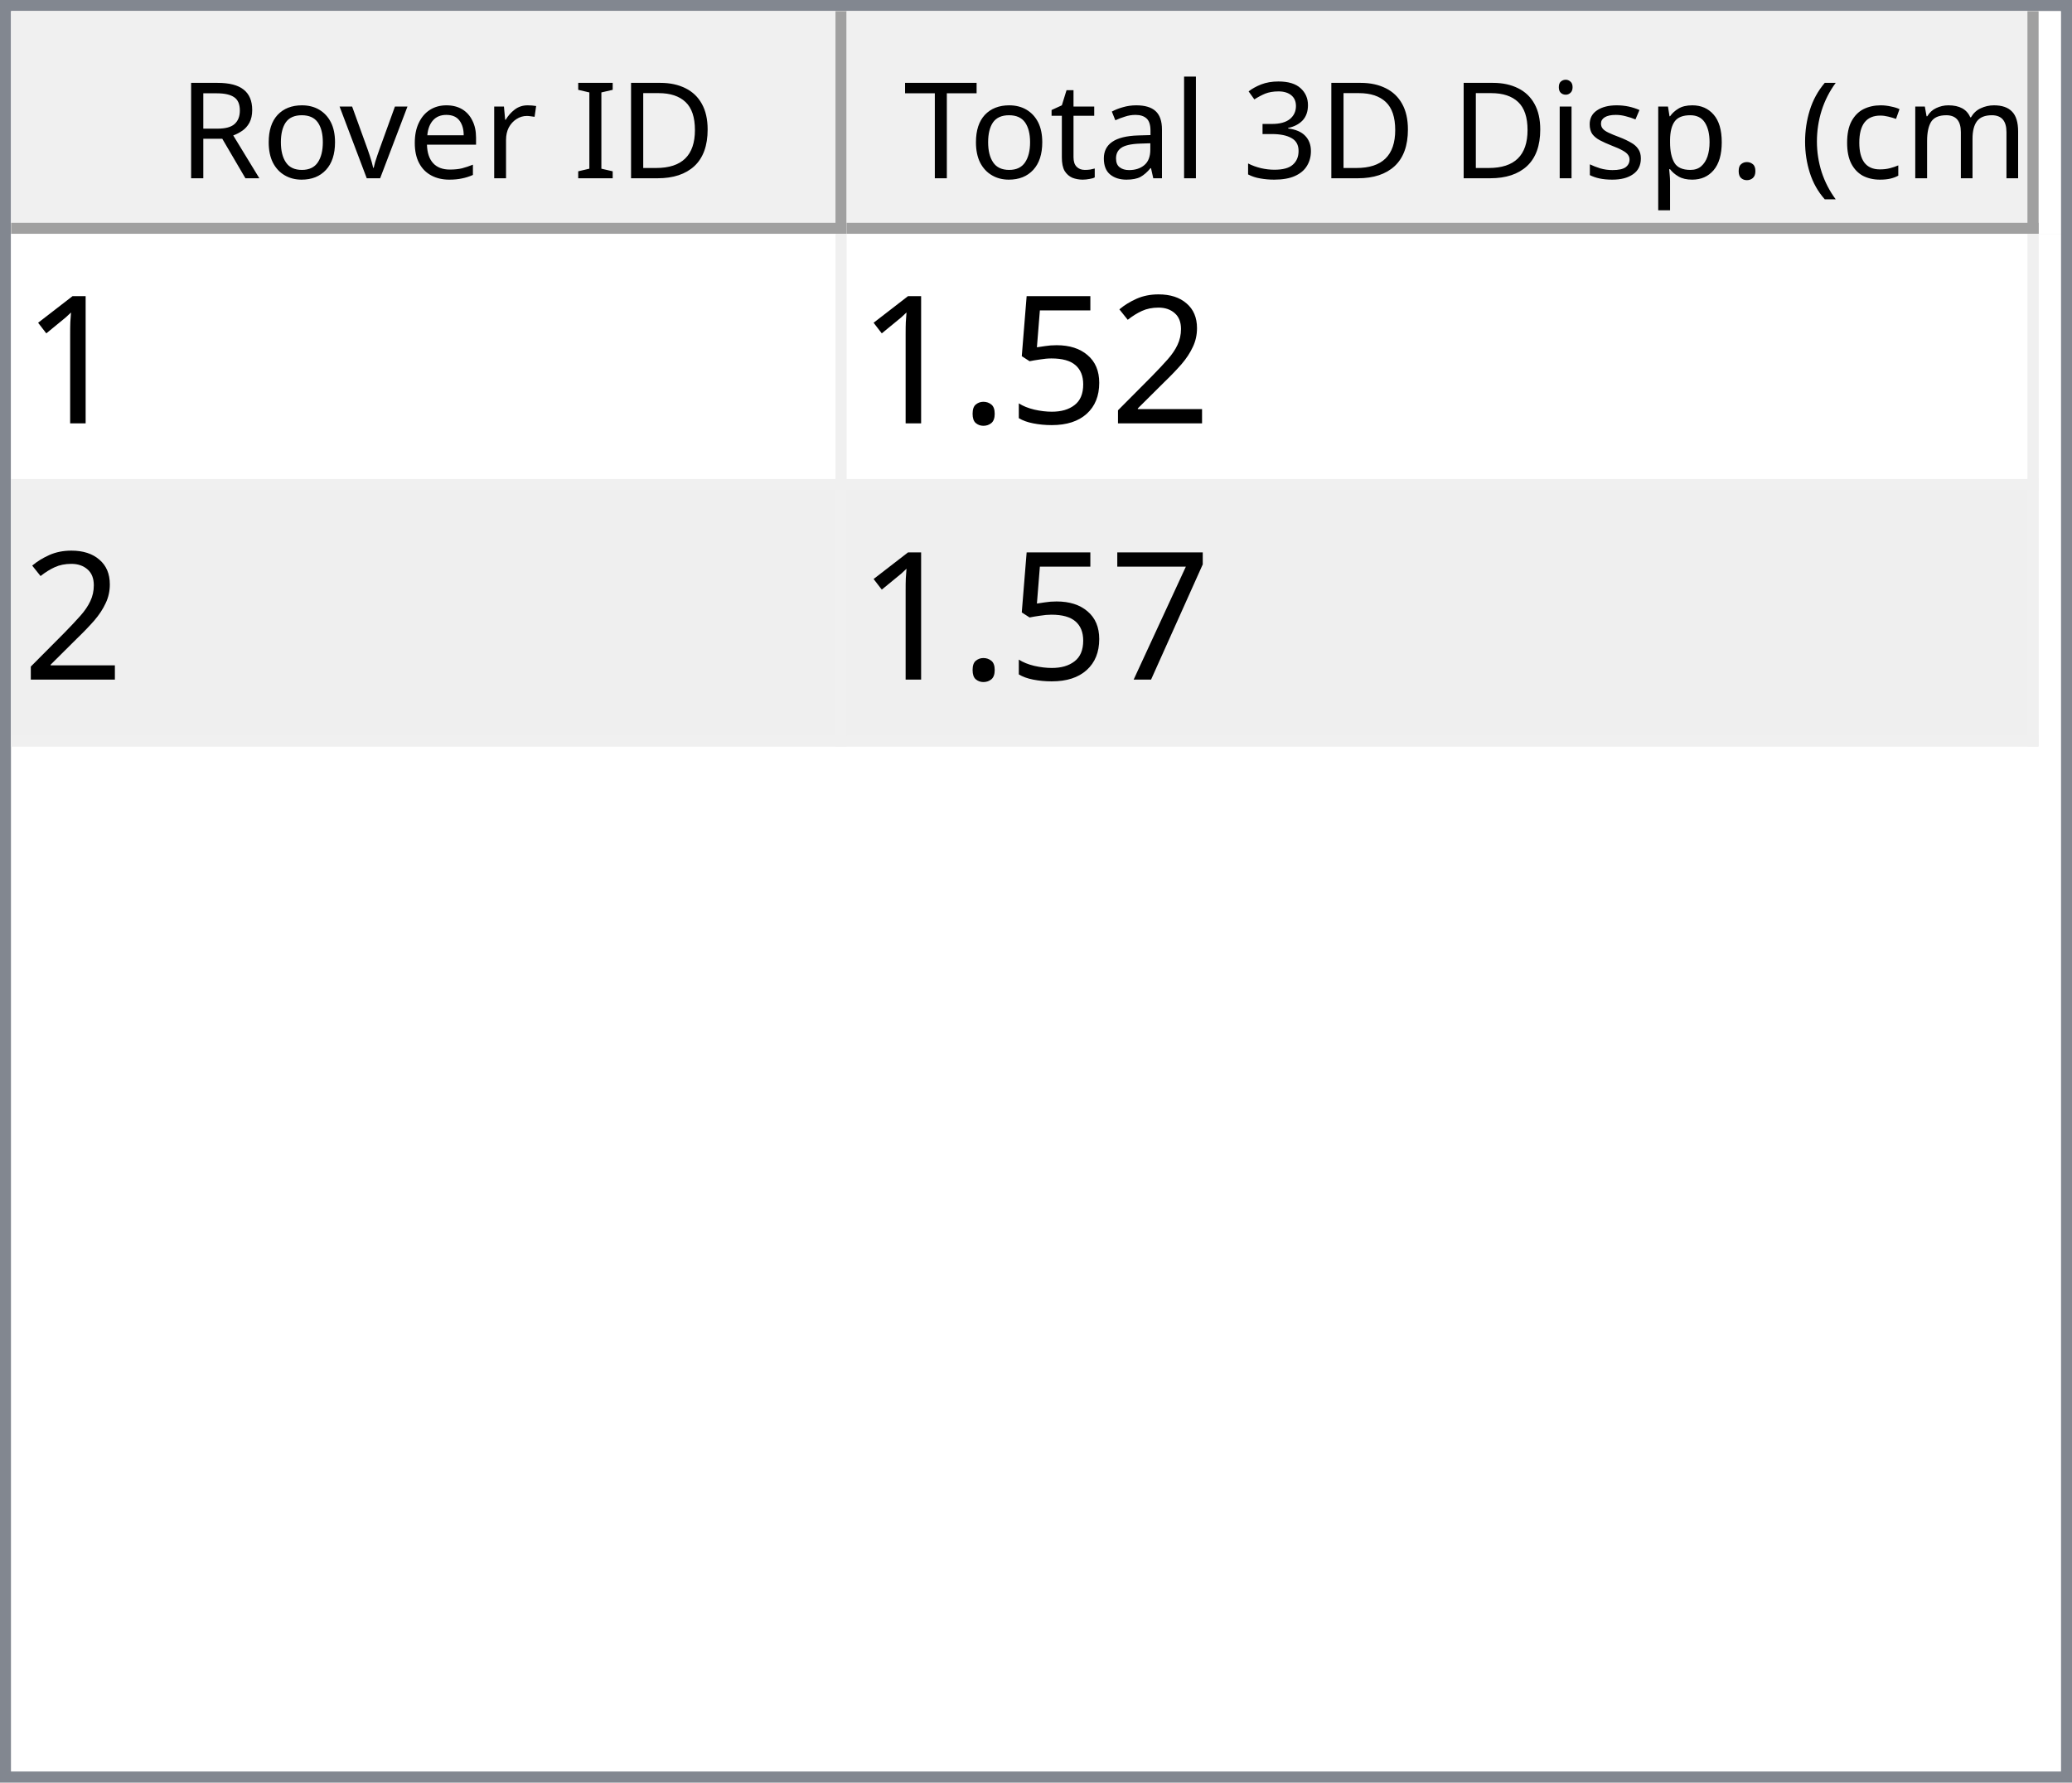
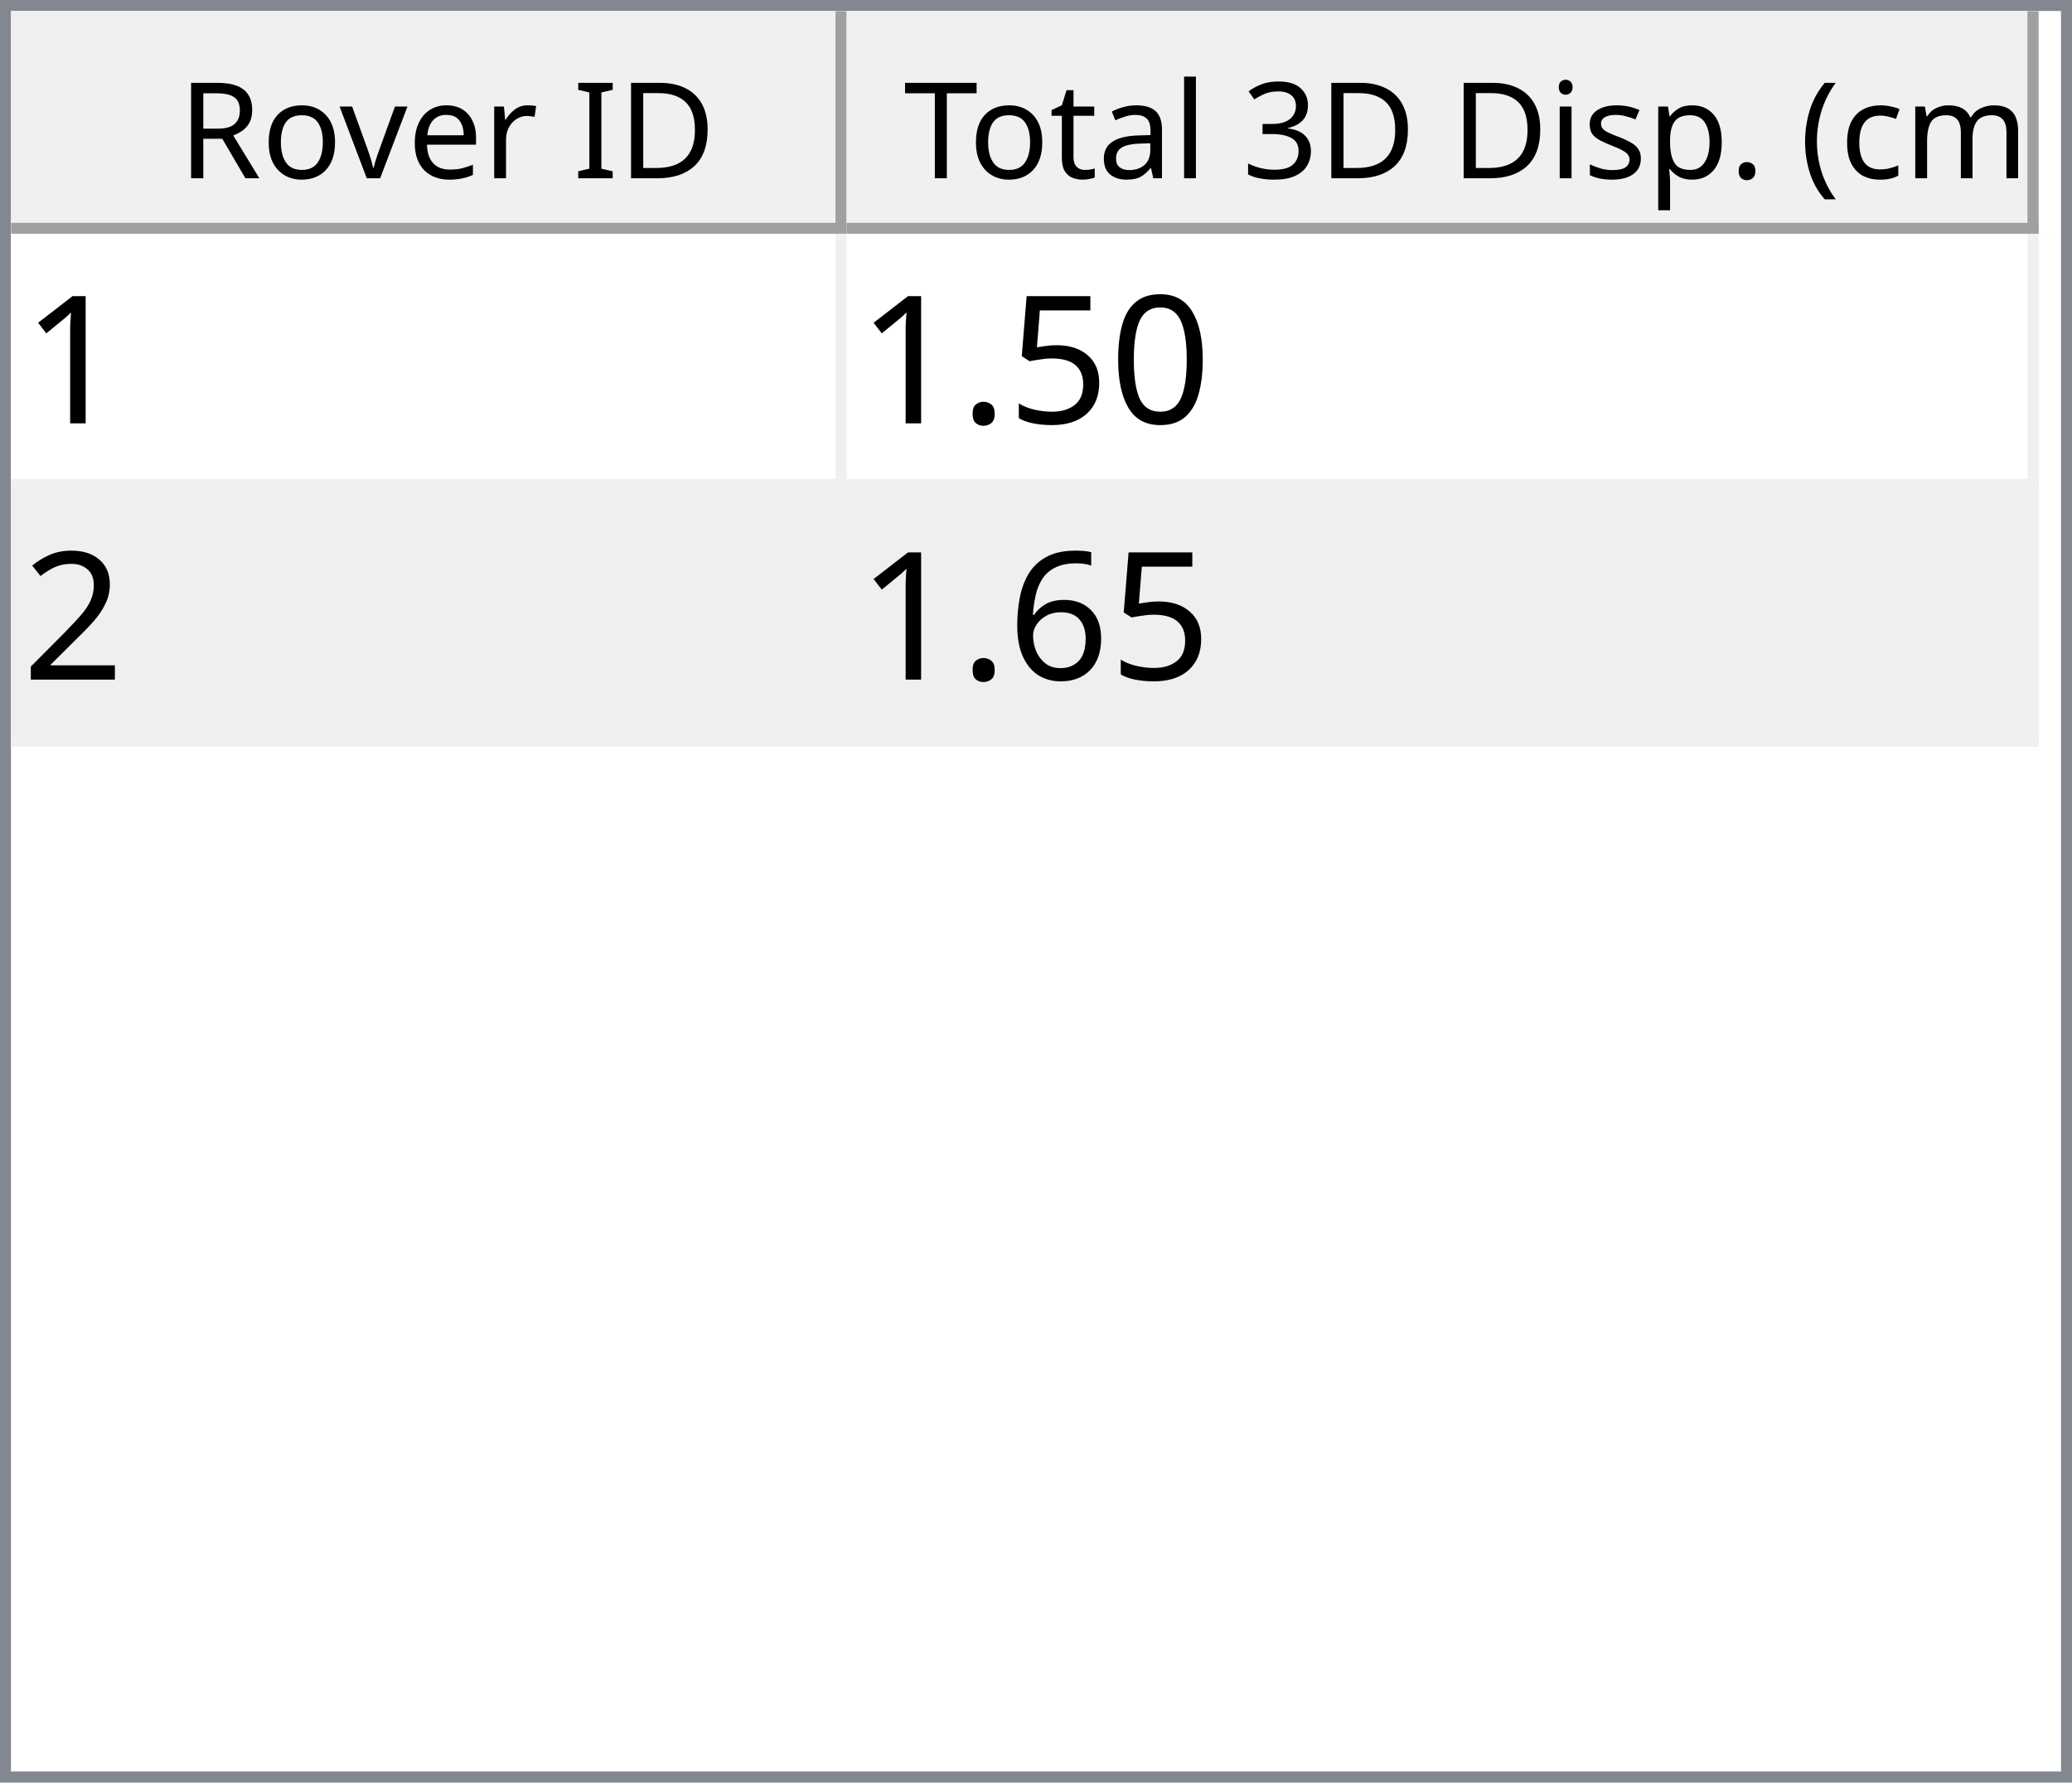
<svg xmlns="http://www.w3.org/2000/svg" style="fill-opacity:1; color-rendering:auto; color-interpolation:auto; text-rendering:auto; stroke:black; stroke-linecap:square; stroke-miterlimit:10; shape-rendering:auto; stroke-opacity:1; fill:black; stroke-dasharray:none; font-weight:normal; stroke-width:1; font-family:'Dialog'; font-style:normal; stroke-linejoin:miter; font-size:12px; stroke-dashoffset:0; image-rendering:auto;" width="186" height="160">
  <defs id="genericDefs" />
  <g>
    <defs id="defs1">
      <clipPath clipPathUnits="userSpaceOnUse" id="clipPath1">
        <path d="M0 0 L186 0 L186 160 L0 160 L0 0 Z" />
      </clipPath>
      <clipPath clipPathUnits="userSpaceOnUse" id="clipPath2">
        <path d="M0 0 L0 160 L186 160 L186 0 Z" />
      </clipPath>
      <clipPath clipPathUnits="userSpaceOnUse" id="clipPath3">
        <path d="M0 0 L0 20 L184 20 L184 0 Z" />
      </clipPath>
      <clipPath clipPathUnits="userSpaceOnUse" id="clipPath4">
        <path d="M0 0 L0 20 L75 20 L75 0 Z" />
      </clipPath>
      <clipPath clipPathUnits="userSpaceOnUse" id="clipPath5">
        <path d="M1 1 L1 19 L74 19 L74 1 Z" />
      </clipPath>
      <clipPath clipPathUnits="userSpaceOnUse" id="clipPath6">
        <path d="M0 0 L0 18 L73 18 L73 0 Z" />
      </clipPath>
      <clipPath clipPathUnits="userSpaceOnUse" id="clipPath7">
        <path d="M-0.5 -0.5 L-0.5 19.5 L74.5 19.5 L74.5 -0.5 Z" />
      </clipPath>
      <clipPath clipPathUnits="userSpaceOnUse" id="clipPath8">
        <path d="M0 0 L0 20 L107 20 L107 0 Z" />
      </clipPath>
      <clipPath clipPathUnits="userSpaceOnUse" id="clipPath9">
        <path d="M1 1 L1 19 L106 19 L106 1 Z" />
      </clipPath>
      <clipPath clipPathUnits="userSpaceOnUse" id="clipPath10">
        <path d="M0 0 L0 18 L105 18 L105 0 Z" />
      </clipPath>
      <clipPath clipPathUnits="userSpaceOnUse" id="clipPath11">
        <path d="M-0.5 -0.5 L-0.5 19.5 L106.5 19.5 L106.5 -0.5 Z" />
      </clipPath>
      <clipPath clipPathUnits="userSpaceOnUse" id="clipPath12">
        <path d="M0 0 L0 138 L184 138 L184 0 Z" />
      </clipPath>
      <clipPath clipPathUnits="userSpaceOnUse" id="clipPath13">
        <path d="M0 0 L0 46 L182 46 L182 0 Z" />
      </clipPath>
      <clipPath clipPathUnits="userSpaceOnUse" id="clipPath14">
        <path d="M-0.5 -0.5 L-0.5 45.5 L181.5 45.5 L181.5 -0.5 Z" />
      </clipPath>
      <clipPath clipPathUnits="userSpaceOnUse" id="clipPath15">
        <path d="M0 0 L0 22 L74 22 L74 0 Z" />
      </clipPath>
      <clipPath clipPathUnits="userSpaceOnUse" id="clipPath16">
        <path d="M0 0 L0 22 L106 22 L106 0 Z" />
      </clipPath>
      <font horiz-adv-x="64.551" id="font1">
        <font-face ascent="107.91" descent="25.098" units-per-em="100" style="font-style:normal; font-family:Segoe UI; font-weight:normal;" />
        <missing-glyph horiz-adv-x="64.551" d="M8.109 0 L8.109 68.266 L56.453 68.266 L56.453 0 L8.109 0 ZM15.328 7.234 L49.219 7.234 L49.219 61.031 L15.328 61.031 L15.328 7.234 Z" />
        <glyph unicode="D" horiz-adv-x="70.117" d="M9.188 0 L9.188 70.016 L28.516 70.016 Q65.531 70.016 65.531 35.891 Q65.531 19.672 55.25 9.836 Q44.969 0 27.734 0 L9.188 0 ZM17.391 62.594 L17.391 7.422 L27.828 7.422 Q41.609 7.422 49.273 14.797 Q56.938 22.172 56.938 35.688 Q56.938 62.594 28.328 62.594 L17.391 62.594 Z" />
        <glyph unicode="I" horiz-adv-x="26.611" d="M17.391 0 L9.188 0 L9.188 70.016 L17.391 70.016 L17.391 0 Z" />
        <glyph unicode=" " horiz-adv-x="27.393" d="" />
        <glyph unicode="r" horiz-adv-x="34.766" d="M34.188 41.891 Q32.078 43.5 28.125 43.5 Q23 43.5 19.555 38.672 Q16.109 33.844 16.109 25.484 L16.109 0 L8.109 0 L8.109 50 L16.109 50 L16.109 39.703 L16.312 39.703 Q18.016 44.969 21.531 47.922 Q25.047 50.875 29.391 50.875 Q32.516 50.875 34.188 50.203 L34.188 41.891 Z" />
        <glyph unicode="e" horiz-adv-x="52.295" d="M48.297 23 L12.984 23 Q13.188 14.656 17.484 10.109 Q21.781 5.562 29.297 5.562 Q37.75 5.562 44.828 11.141 L44.828 3.609 Q38.234 -1.172 27.391 -1.172 Q16.797 -1.172 10.742 5.641 Q4.688 12.453 4.688 24.812 Q4.688 36.469 11.305 43.82 Q17.922 51.172 27.734 51.172 Q37.547 51.172 42.922 44.828 Q48.297 38.484 48.297 27.203 L48.297 23 ZM40.094 29.781 Q40.047 36.719 36.75 40.578 Q33.453 44.438 27.594 44.438 Q21.922 44.438 17.969 40.383 Q14.016 36.328 13.094 29.781 L40.094 29.781 Z" />
        <glyph unicode="v" horiz-adv-x="47.9" d="M47.406 50 L27.484 0 L19.625 0 L0.688 50 L9.469 50 L22.172 13.672 Q23.578 9.672 23.922 6.688 L24.125 6.688 Q24.609 10.453 25.688 13.484 L38.969 50 L47.406 50 Z" />
        <glyph unicode="o" horiz-adv-x="58.594" d="M29 -1.172 Q17.922 -1.172 11.305 5.836 Q4.688 12.844 4.688 24.422 Q4.688 37.016 11.57 44.094 Q18.453 51.172 30.172 51.172 Q41.359 51.172 47.633 44.289 Q53.906 37.406 53.906 25.203 Q53.906 13.234 47.141 6.031 Q40.375 -1.172 29 -1.172 ZM29.594 44.438 Q21.875 44.438 17.383 39.188 Q12.891 33.938 12.891 24.703 Q12.891 15.828 17.43 10.695 Q21.969 5.562 29.594 5.562 Q37.359 5.562 41.531 10.594 Q45.703 15.625 45.703 24.906 Q45.703 34.281 41.531 39.359 Q37.359 44.438 29.594 44.438 Z" />
        <glyph unicode="R" horiz-adv-x="59.814" d="M59.375 0 L49.609 0 L37.891 19.625 Q36.281 22.359 34.766 24.289 Q33.25 26.219 31.664 27.438 Q30.078 28.656 28.25 29.219 Q26.422 29.781 24.125 29.781 L17.391 29.781 L17.391 0 L9.188 0 L9.188 70.016 L30.078 70.016 Q34.672 70.016 38.555 68.867 Q42.438 67.719 45.289 65.375 Q48.141 63.031 49.758 59.547 Q51.375 56.062 51.375 51.375 Q51.375 47.703 50.273 44.656 Q49.172 41.609 47.148 39.211 Q45.125 36.812 42.266 35.133 Q39.406 33.453 35.844 32.516 L35.844 32.328 Q37.594 31.547 38.891 30.547 Q40.188 29.547 41.359 28.18 Q42.531 26.812 43.68 25.078 Q44.828 23.344 46.234 21.047 L59.375 0 ZM17.391 62.594 L17.391 37.203 L28.516 37.203 Q31.594 37.203 34.203 38.133 Q36.812 39.062 38.719 40.797 Q40.625 42.531 41.703 45.047 Q42.781 47.562 42.781 50.688 Q42.781 56.297 39.141 59.445 Q35.5 62.594 28.609 62.594 L17.391 62.594 Z" />
        <glyph unicode=")" horiz-adv-x="30.176" d="M8.297 -15.922 L1.172 -15.922 Q16.406 2.344 16.406 26.812 Q16.406 51.469 1.078 70.016 L8.297 70.016 Q23.531 52.156 23.531 26.703 Q23.531 1.375 8.297 -15.922 Z" />
        <glyph unicode="m" horiz-adv-x="86.133" d="M79.109 0 L71.094 0 L71.094 28.719 Q71.094 37.016 68.531 40.727 Q65.969 44.438 59.906 44.438 Q54.781 44.438 51.195 39.75 Q47.609 35.062 47.609 28.516 L47.609 0 L39.594 0 L39.594 29.688 Q39.594 44.438 28.219 44.438 Q22.953 44.438 19.531 40.016 Q16.109 35.594 16.109 28.516 L16.109 0 L8.109 0 L8.109 50 L16.109 50 L16.109 42.094 L16.312 42.094 Q21.625 51.172 31.844 51.172 Q36.969 51.172 40.773 48.312 Q44.578 45.453 46 40.828 Q51.562 51.172 62.594 51.172 Q79.109 51.172 79.109 30.812 L79.109 0 Z" />
        <glyph unicode="c" horiz-adv-x="46.191" d="M42.188 2.297 Q36.422 -1.172 28.516 -1.172 Q17.828 -1.172 11.258 5.789 Q4.688 12.75 4.688 23.828 Q4.688 36.188 11.766 43.68 Q18.844 51.172 30.672 51.172 Q37.25 51.172 42.281 48.734 L42.281 40.531 Q36.719 44.438 30.375 44.438 Q22.703 44.438 17.797 38.945 Q12.891 33.453 12.891 24.516 Q12.891 15.719 17.508 10.641 Q22.125 5.562 29.891 5.562 Q36.422 5.562 42.188 9.906 L42.188 2.297 Z" />
        <glyph unicode="(" horiz-adv-x="30.176" d="M29.109 -15.922 L21.969 -15.922 Q6.844 1.375 6.844 26.703 Q6.844 52.156 21.969 70.016 L29.203 70.016 Q13.875 51.469 13.875 26.812 Q13.875 2.344 29.109 -15.922 Z" />
        <glyph unicode="." horiz-adv-x="21.68" d="M10.891 -1.078 Q8.641 -1.078 7.055 0.539 Q5.469 2.156 5.469 4.391 Q5.469 6.641 7.055 8.273 Q8.641 9.906 10.891 9.906 Q13.188 9.906 14.797 8.273 Q16.406 6.641 16.406 4.391 Q16.406 2.156 14.797 0.539 Q13.188 -1.078 10.891 -1.078 Z" />
        <glyph unicode="p" horiz-adv-x="58.789" d="M16.312 7.234 L16.109 7.234 L16.109 -23 L8.109 -23 L8.109 50 L16.109 50 L16.109 41.219 L16.312 41.219 Q22.219 51.172 33.594 51.172 Q43.266 51.172 48.688 44.461 Q54.109 37.75 54.109 26.469 Q54.109 13.922 48 6.375 Q41.891 -1.172 31.297 -1.172 Q21.578 -1.172 16.312 7.234 ZM16.109 27.391 L16.109 20.406 Q16.109 14.203 20.141 9.883 Q24.172 5.562 30.375 5.562 Q37.641 5.562 41.773 11.133 Q45.906 16.703 45.906 26.609 Q45.906 34.969 42.047 39.703 Q38.188 44.438 31.594 44.438 Q24.609 44.438 20.359 39.578 Q16.109 34.719 16.109 27.391 Z" />
        <glyph unicode="s" horiz-adv-x="42.432" d="M5.078 1.812 L5.078 10.406 Q11.625 5.562 19.484 5.562 Q30.031 5.562 30.031 12.594 Q30.031 14.594 29.125 15.992 Q28.219 17.391 26.68 18.461 Q25.141 19.531 23.07 20.383 Q21 21.234 18.609 22.172 Q15.281 23.484 12.766 24.828 Q10.25 26.172 8.57 27.859 Q6.891 29.547 6.031 31.695 Q5.172 33.844 5.172 36.719 Q5.172 40.234 6.789 42.945 Q8.406 45.656 11.086 47.484 Q13.766 49.312 17.211 50.242 Q20.656 51.172 24.312 51.172 Q30.812 51.172 35.938 48.922 L35.938 40.828 Q30.422 44.438 23.25 44.438 Q21 44.438 19.195 43.922 Q17.391 43.406 16.094 42.477 Q14.797 41.547 14.086 40.258 Q13.375 38.969 13.375 37.406 Q13.375 35.453 14.086 34.133 Q14.797 32.812 16.164 31.789 Q17.531 30.766 19.484 29.938 Q21.438 29.109 23.922 28.125 Q27.25 26.859 29.883 25.516 Q32.516 24.172 34.375 22.484 Q36.234 20.797 37.234 18.602 Q38.234 16.406 38.234 13.375 Q38.234 9.672 36.602 6.938 Q34.969 4.203 32.234 2.398 Q29.5 0.594 25.93 -0.289 Q22.359 -1.172 18.453 -1.172 Q10.75 -1.172 5.078 1.812 Z" />
        <glyph unicode="i" horiz-adv-x="24.219" d="M12.203 62.703 Q10.062 62.703 8.547 64.164 Q7.031 65.625 7.031 67.875 Q7.031 70.125 8.547 71.609 Q10.062 73.094 12.203 73.094 Q14.406 73.094 15.945 71.609 Q17.484 70.125 17.484 67.875 Q17.484 65.719 15.945 64.211 Q14.406 62.703 12.203 62.703 ZM16.109 0 L8.109 0 L8.109 50 L16.109 50 L16.109 0 Z" />
        <glyph unicode="3" horiz-adv-x="53.906" d="M46.531 19.828 Q46.531 15.094 44.75 11.211 Q42.969 7.328 39.719 4.57 Q36.469 1.812 31.93 0.297 Q27.391 -1.219 21.922 -1.219 Q11.922 -1.219 6 2.594 L6 11.188 Q13.094 5.609 22.219 5.609 Q25.875 5.609 28.828 6.539 Q31.781 7.469 33.906 9.227 Q36.031 10.984 37.18 13.477 Q38.328 15.969 38.328 19.094 Q38.328 32.812 18.797 32.812 L12.984 32.812 L12.984 39.594 L18.5 39.594 Q35.797 39.594 35.797 52.484 Q35.797 64.406 22.609 64.406 Q15.188 64.406 8.688 59.422 L8.688 67.188 Q15.375 71.188 24.609 71.188 Q29 71.188 32.57 69.969 Q36.141 68.75 38.68 66.555 Q41.219 64.359 42.609 61.281 Q44 58.203 44 54.5 Q44 40.672 30.031 36.719 L30.031 36.531 Q33.594 36.141 36.625 34.797 Q39.656 33.453 41.852 31.305 Q44.047 29.156 45.289 26.25 Q46.531 23.344 46.531 19.828 Z" />
        <glyph unicode="l" horiz-adv-x="24.219" d="M16.109 0 L8.109 0 L8.109 74.031 L16.109 74.031 L16.109 0 Z" />
        <glyph unicode="a" horiz-adv-x="50.879" d="M43.891 0 L35.891 0 L35.891 7.812 L35.688 7.812 Q30.469 -1.172 20.312 -1.172 Q12.844 -1.172 8.617 2.781 Q4.391 6.734 4.391 13.281 Q4.391 27.297 20.906 29.594 L35.891 31.688 Q35.891 44.438 25.594 44.438 Q16.547 44.438 9.281 38.281 L9.281 46.484 Q16.656 51.172 26.266 51.172 Q43.891 51.172 43.891 32.516 L43.891 0 ZM35.891 25.297 L23.828 23.641 Q18.266 22.859 15.43 20.875 Q12.594 18.891 12.594 13.875 Q12.594 10.203 15.211 7.883 Q17.828 5.562 22.172 5.562 Q28.125 5.562 32.008 9.742 Q35.891 13.922 35.891 20.312 L35.891 25.297 Z" />
        <glyph unicode="t" horiz-adv-x="33.887" d="M31.297 0.484 Q28.469 -1.078 23.828 -1.078 Q10.688 -1.078 10.688 13.578 L10.688 43.172 L2.094 43.172 L2.094 50 L10.688 50 L10.688 62.203 L18.703 64.797 L18.703 50 L31.297 50 L31.297 43.172 L18.703 43.172 L18.703 14.984 Q18.703 9.969 20.414 7.82 Q22.125 5.672 26.078 5.672 Q29.109 5.672 31.297 7.328 L31.297 0.484 Z" />
        <glyph unicode="T" horiz-adv-x="52.393" d="M50.594 62.594 L30.375 62.594 L30.375 0 L22.172 0 L22.172 62.594 L2 62.594 L2 70.016 L50.594 70.016 L50.594 62.594 Z" />
      </font>
      <font horiz-adv-x="75.0" id="font2">
        <font-face ascent="100.537" descent="21.973" units-per-em="100" style="font-style:normal; font-family:sans-serif; font-weight:normal;" />
        <missing-glyph horiz-adv-x="75.0" d="M12.5 0 L12.5 62.5 L62.5 62.5 L62.5 0 L12.5 0 ZM14.062 1.562 L60.938 1.562 L60.938 60.938 L14.062 60.938 L14.062 1.562 Z" />
        <glyph unicode="1" horiz-adv-x="55.615" d="M37.25 0 L28.469 0 L28.469 56 Q25.297 52.984 20.141 49.953 Q14.984 46.922 10.891 45.406 L10.891 53.906 Q18.266 57.375 23.781 62.305 Q29.297 67.234 31.594 71.875 L37.25 71.875 L37.25 0 Z" />
-         <glyph unicode="2" horiz-adv-x="55.615" d="M50.344 8.453 L50.344 0 L3.031 0 Q2.938 3.172 4.047 6.109 Q5.859 10.938 9.836 15.625 Q13.812 20.312 21.344 26.469 Q33.016 36.031 37.117 41.625 Q41.219 47.219 41.219 52.203 Q41.219 57.422 37.477 61.008 Q33.734 64.594 27.734 64.594 Q21.391 64.594 17.578 60.789 Q13.766 56.984 13.719 50.25 L4.688 51.172 Q5.609 61.281 11.664 66.578 Q17.719 71.875 27.938 71.875 Q38.234 71.875 44.242 66.164 Q50.25 60.453 50.25 52 Q50.25 47.703 48.492 43.555 Q46.734 39.406 42.656 34.812 Q38.578 30.219 29.109 22.219 Q21.188 15.578 18.945 13.211 Q16.703 10.844 15.234 8.453 L50.344 8.453 Z" />
+         <glyph unicode="0" horiz-adv-x="55.615" d="M4.156 35.297 Q4.156 48 6.766 55.742 Q9.375 63.484 14.523 67.68 Q19.672 71.875 27.484 71.875 Q33.25 71.875 37.594 69.555 Q41.938 67.234 44.773 62.867 Q47.609 58.5 49.219 52.227 Q50.828 45.953 50.828 35.297 Q50.828 22.703 48.242 14.969 Q45.656 7.234 40.508 3.008 Q35.359 -1.219 27.484 -1.219 Q17.141 -1.219 11.234 6.203 Q4.156 15.141 4.156 35.297 ZM13.188 35.297 Q13.188 17.672 17.312 11.836 Q21.438 6 27.484 6 Q33.547 6 37.672 11.859 Q41.797 17.719 41.797 35.297 Q41.797 52.984 37.672 58.789 Q33.547 64.594 27.391 64.594 Q21.344 64.594 17.719 59.469 Q13.188 52.938 13.188 35.297 Z" />
        <glyph unicode="5" horiz-adv-x="55.615" d="M4.156 18.75 L13.375 19.531 Q14.406 12.797 18.141 9.398 Q21.875 6 27.156 6 Q33.5 6 37.891 10.789 Q42.281 15.578 42.281 23.484 Q42.281 31 38.062 35.352 Q33.844 39.703 27 39.703 Q22.75 39.703 19.336 37.773 Q15.922 35.844 13.969 32.766 L5.719 33.844 L12.641 70.609 L48.25 70.609 L48.25 62.203 L19.672 62.203 L15.828 42.969 Q22.266 47.469 29.344 47.469 Q38.719 47.469 45.164 40.969 Q51.609 34.469 51.609 24.266 Q51.609 14.547 45.953 7.469 Q39.062 -1.219 27.156 -1.219 Q17.391 -1.219 11.211 4.25 Q5.031 9.719 4.156 18.75 Z" />
        <glyph unicode="." horiz-adv-x="27.783" d="M9.078 0 L9.078 10.016 L19.094 10.016 L19.094 0 L9.078 0 Z" />
-         <glyph unicode="7" horiz-adv-x="55.615" d="M4.734 62.203 L4.734 70.656 L51.078 70.656 L51.078 63.812 Q44.234 56.547 37.523 44.484 Q30.812 32.422 27.156 19.672 Q24.516 10.688 23.781 0 L14.75 0 Q14.891 8.453 18.062 20.414 Q21.234 32.375 27.172 43.484 Q33.109 54.594 39.797 62.203 L4.734 62.203 Z" />
+         <glyph unicode="2" horiz-adv-x="55.615" d="M50.344 8.453 L50.344 0 L3.031 0 Q2.938 3.172 4.047 6.109 Q5.859 10.938 9.836 15.625 Q13.812 20.312 21.344 26.469 Q33.016 36.031 37.117 41.625 Q41.219 47.219 41.219 52.203 Q41.219 57.422 37.477 61.008 Q33.734 64.594 27.734 64.594 Q21.391 64.594 17.578 60.789 Q13.766 56.984 13.719 50.25 L4.688 51.172 Q5.609 61.281 11.664 66.578 Q17.719 71.875 27.938 71.875 Q38.234 71.875 44.242 66.164 Q50.25 60.453 50.25 52 Q50.25 47.703 48.492 43.555 Q46.734 39.406 42.656 34.812 Q38.578 30.219 29.109 22.219 Q21.188 15.578 18.945 13.211 Q16.703 10.844 15.234 8.453 L50.344 8.453 Z" />
+         <glyph unicode="6" horiz-adv-x="55.615" d="M49.75 54.047 L41.016 53.375 Q39.844 58.547 37.703 60.891 Q34.125 64.656 28.906 64.656 Q24.703 64.656 21.531 62.312 Q17.391 59.281 14.992 53.469 Q12.594 47.656 12.5 36.922 Q15.672 41.75 20.266 44.094 Q24.859 46.438 29.891 46.438 Q38.672 46.438 44.852 39.969 Q51.031 33.5 51.031 23.25 Q51.031 16.5 48.125 10.719 Q45.219 4.938 40.141 1.859 Q35.062 -1.219 28.609 -1.219 Q17.625 -1.219 10.695 6.859 Q3.766 14.938 3.766 33.5 Q3.766 54.25 11.422 63.672 Q18.109 71.875 29.438 71.875 Q37.891 71.875 43.289 67.141 Q48.688 62.406 49.75 54.047 ZM13.875 23.188 Q13.875 18.656 15.797 14.508 Q17.719 10.359 21.188 8.18 Q24.656 6 28.469 6 Q34.031 6 38.039 10.492 Q42.047 14.984 42.047 22.703 Q42.047 30.125 38.086 34.398 Q34.125 38.672 28.125 38.672 Q22.172 38.672 18.023 34.398 Q13.875 30.125 13.875 23.188 Z" />
      </font>
    </defs>
    <g style="fill:white; stroke:white;">
      <rect x="0" y="0" width="186" style="clip-path:url(#clipPath1); stroke:none;" height="160" />
    </g>
    <g style="fill:white; text-rendering:optimizeSpeed; color-rendering:optimizeSpeed; image-rendering:optimizeSpeed; shape-rendering:crispEdges; stroke:white; color-interpolation:sRGB;">
      <rect x="0" width="186" height="160" y="0" style="stroke:none;" />
      <path style="stroke:none;" d="M0 160 L186 160 L186 0 L0 0 Z" />
    </g>
    <g style="fill:rgb(240,240,240); font-family:'Segoe UI'; stroke:rgb(240,240,240);">
      <rect x="0" y="0" width="186" style="clip-path:url(#clipPath2); stroke:none;" height="160" />
    </g>
    <g style="fill:rgb(130,135,144); font-family:'Segoe UI'; stroke:rgb(130,135,144);">
      <path d="M0 0 L186 0 L186 160 L0 160 L0 0 ZM1 1 L185 1 L185 159 L1 159 L1 1 Z" style="fill-rule:evenodd; clip-path:url(#clipPath2); stroke:none;" />
    </g>
    <g style="fill:white; font-family:'Segoe UI'; stroke:white;" transform="translate(1,1)">
      <rect x="0" y="0" width="184" style="clip-path:url(#clipPath3); stroke:none;" height="20" />
    </g>
    <g style="fill:rgb(240,240,240); font-family:'Segoe UI'; stroke:rgb(240,240,240);" transform="translate(1,1)">
      <rect x="0" y="0" width="75" style="clip-path:url(#clipPath4); stroke:none;" height="20" />
    </g>
    <g style="font-family:'Segoe UI';" transform="translate(2,2)">
      <text x="14" xml:space="preserve" y="14" style="clip-path:url(#clipPath6); stroke:none;">Rover ID</text>
    </g>
    <g style="fill:rgb(160,160,160); font-family:'Segoe UI'; stroke:rgb(160,160,160); stroke-linejoin:bevel;" transform="translate(1.5,1.5)">
      <line x1="74" x2="74" y1="0" style="fill:none; clip-path:url(#clipPath7);" y2="19" />
    </g>
    <g style="fill:rgb(160,160,160); font-family:'Segoe UI'; stroke:rgb(160,160,160); stroke-linejoin:bevel;" transform="matrix(1,0,0,1,1,1) translate(0.5,0.5)">
      <line x1="0" x2="74" y1="19" style="fill:none; clip-path:url(#clipPath7);" y2="19" />
    </g>
    <g style="fill:rgb(240,240,240); font-family:'Segoe UI'; stroke:rgb(240,240,240);" transform="translate(76,1)">
      <rect x="0" y="0" width="107" style="clip-path:url(#clipPath8); stroke:none;" height="20" />
    </g>
    <g style="font-family:'Segoe UI';" transform="translate(77,2)">
      <text x="1" xml:space="preserve" y="14" style="clip-path:url(#clipPath10); stroke:none;"> Total 3D Disp. (cm)</text>
    </g>
    <g style="fill:rgb(160,160,160); font-family:'Segoe UI'; stroke:rgb(160,160,160); stroke-linejoin:bevel;" transform="translate(76.5,1.5)">
      <line x1="106" x2="106" y1="0" style="fill:none; clip-path:url(#clipPath11);" y2="19" />
    </g>
    <g style="fill:rgb(160,160,160); font-family:'Segoe UI'; stroke:rgb(160,160,160); stroke-linejoin:bevel;" transform="matrix(1,0,0,1,76,1) translate(0.5,0.5)">
      <line x1="0" x2="106" y1="19" style="fill:none; clip-path:url(#clipPath11);" y2="19" />
    </g>
    <g style="fill:white; font-family:'Segoe UI'; stroke:white;" transform="translate(1,21)">
      <rect x="0" y="0" width="184" style="clip-path:url(#clipPath12); stroke:none;" height="138" />
    </g>
    <g style="fill:rgb(240,240,240); font-size:16px; font-family:sans-serif; stroke:rgb(240,240,240);" transform="translate(1,21)">
      <rect x="0" y="0" width="182" style="clip-path:url(#clipPath13); stroke:none;" height="46" />
      <line transform="translate(0.5,0.5)" x1="0" x2="181" y1="22" style="clip-path:url(#clipPath14); fill:none; stroke-linejoin:bevel;" y2="22" />
    </g>
    <g transform="matrix(1,0,0,1,1,21) translate(0.5,0.5)" style="fill:rgb(240,240,240); font-size:16px; font-family:sans-serif; stroke:rgb(240,240,240); stroke-linejoin:bevel;">
      <line x1="0" x2="181" y1="45" style="fill:none; clip-path:url(#clipPath14);" y2="45" />
    </g>
    <g transform="matrix(1,0,0,1,1,21) translate(0.5,0.5)" style="fill:rgb(240,240,240); font-size:16px; font-family:sans-serif; stroke:rgb(240,240,240); stroke-linejoin:bevel;">
      <line x1="74" x2="74" y1="0" style="fill:none; clip-path:url(#clipPath14);" y2="45" />
    </g>
    <g transform="matrix(1,0,0,1,1,21) translate(0.5,0.5)" style="fill:rgb(240,240,240); font-size:16px; font-family:sans-serif; stroke:rgb(240,240,240); stroke-linejoin:bevel;">
      <line x1="181" x2="181" y1="0" style="fill:none; clip-path:url(#clipPath14);" y2="45" />
    </g>
    <g style="fill:white; font-size:16px; font-family:sans-serif; stroke:white;" transform="matrix(1,0,0,1,1,21)">
      <rect x="0" y="0" width="74" style="clip-path:url(#clipPath15); stroke:none;" height="22" />
      <text x="1" y="17" style="fill:black; clip-path:url(#clipPath15); stroke:none;" xml:space="preserve">1</text>
    </g>
    <g style="fill:white; font-size:16px; font-family:sans-serif; stroke:white;" transform="matrix(1,0,0,1,1,21) translate(75,0)">
      <rect x="0" y="0" width="106" style="clip-path:url(#clipPath16); stroke:none;" height="22" />
-       <text x="1" y="17" style="fill:black; clip-path:url(#clipPath16); stroke:none;" xml:space="preserve">1.52</text>
+       <text x="1" y="17" style="fill:black; clip-path:url(#clipPath16); stroke:none;" xml:space="preserve">1.50</text>
    </g>
    <g style="fill:rgb(239,239,239); font-size:16px; font-family:sans-serif; stroke:rgb(239,239,239);" transform="matrix(1,0,0,1,1,21) translate(0,23)">
      <rect x="0" y="0" width="74" style="clip-path:url(#clipPath15); stroke:none;" height="22" />
      <text x="1" y="17" style="fill:black; clip-path:url(#clipPath15); stroke:none;" xml:space="preserve">2</text>
    </g>
    <g style="fill:rgb(239,239,239); font-size:16px; font-family:sans-serif; stroke:rgb(239,239,239);" transform="matrix(1,0,0,1,1,21) translate(75,23)">
      <rect x="0" y="0" width="106" style="clip-path:url(#clipPath16); stroke:none;" height="22" />
-       <text x="1" y="17" style="fill:black; clip-path:url(#clipPath16); stroke:none;" xml:space="preserve">1.57</text>
+       <text x="1" y="17" style="fill:black; clip-path:url(#clipPath16); stroke:none;" xml:space="preserve">1.65</text>
    </g>
  </g>
</svg>
